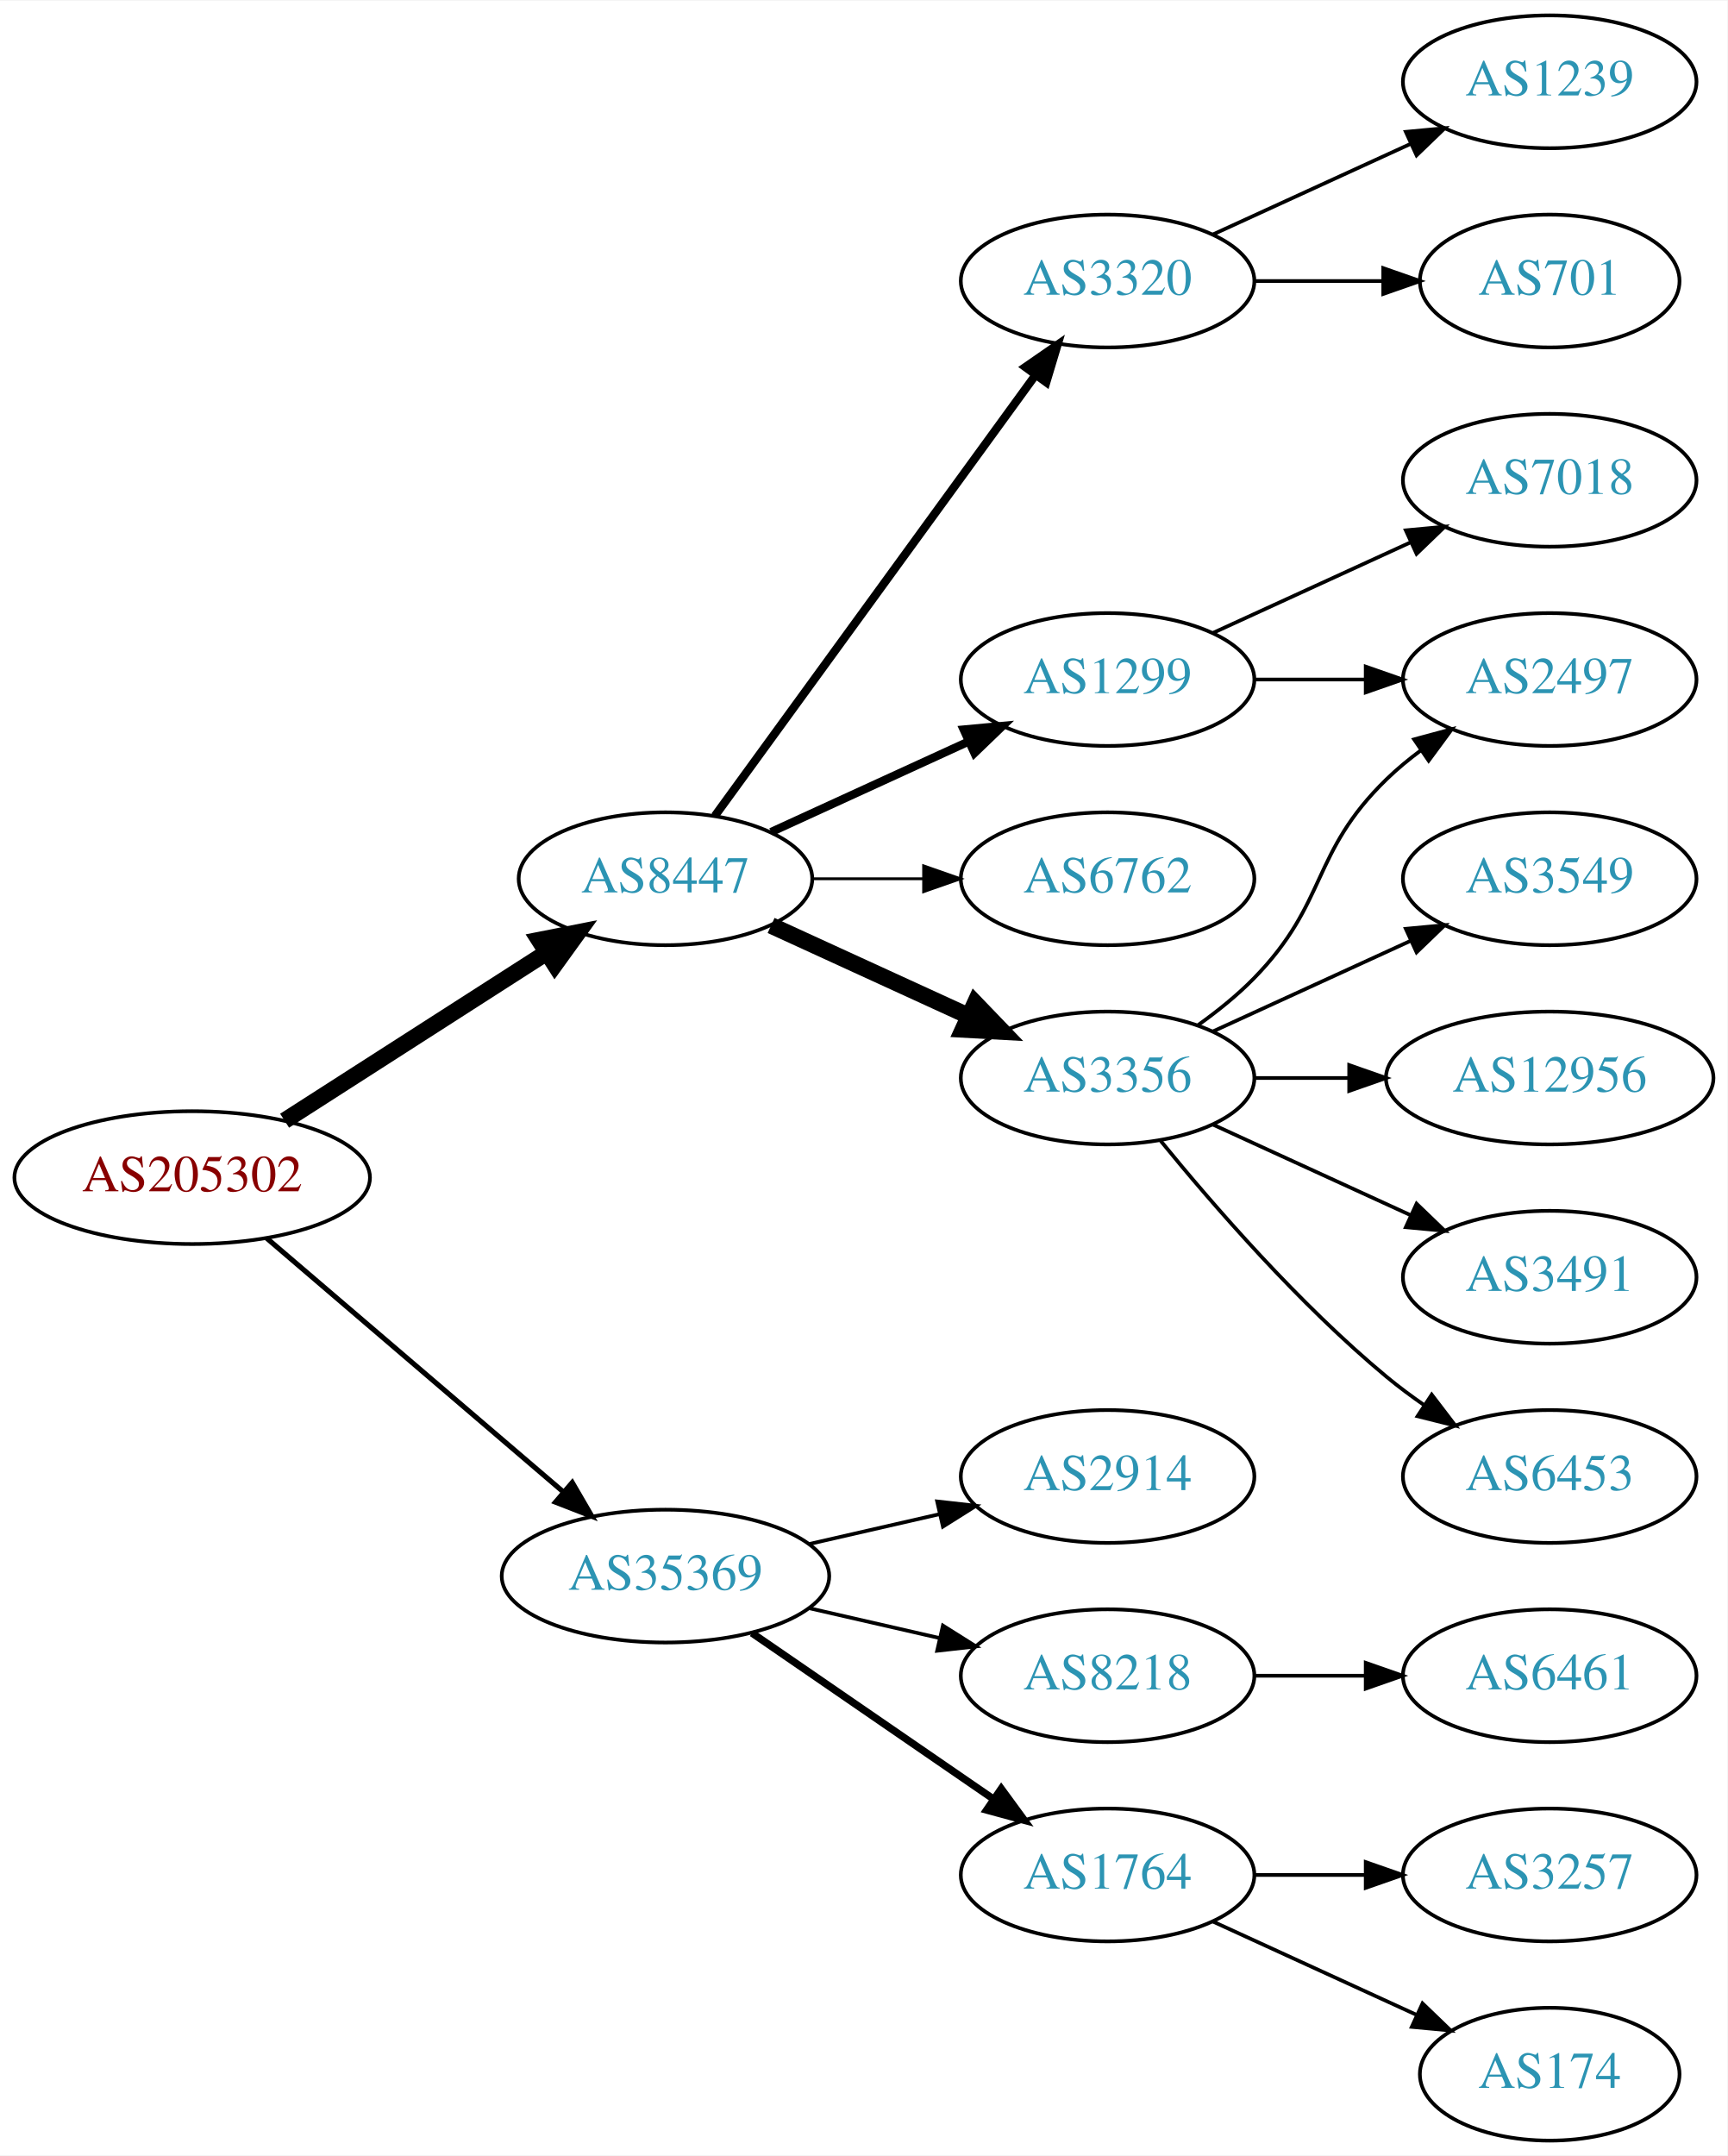
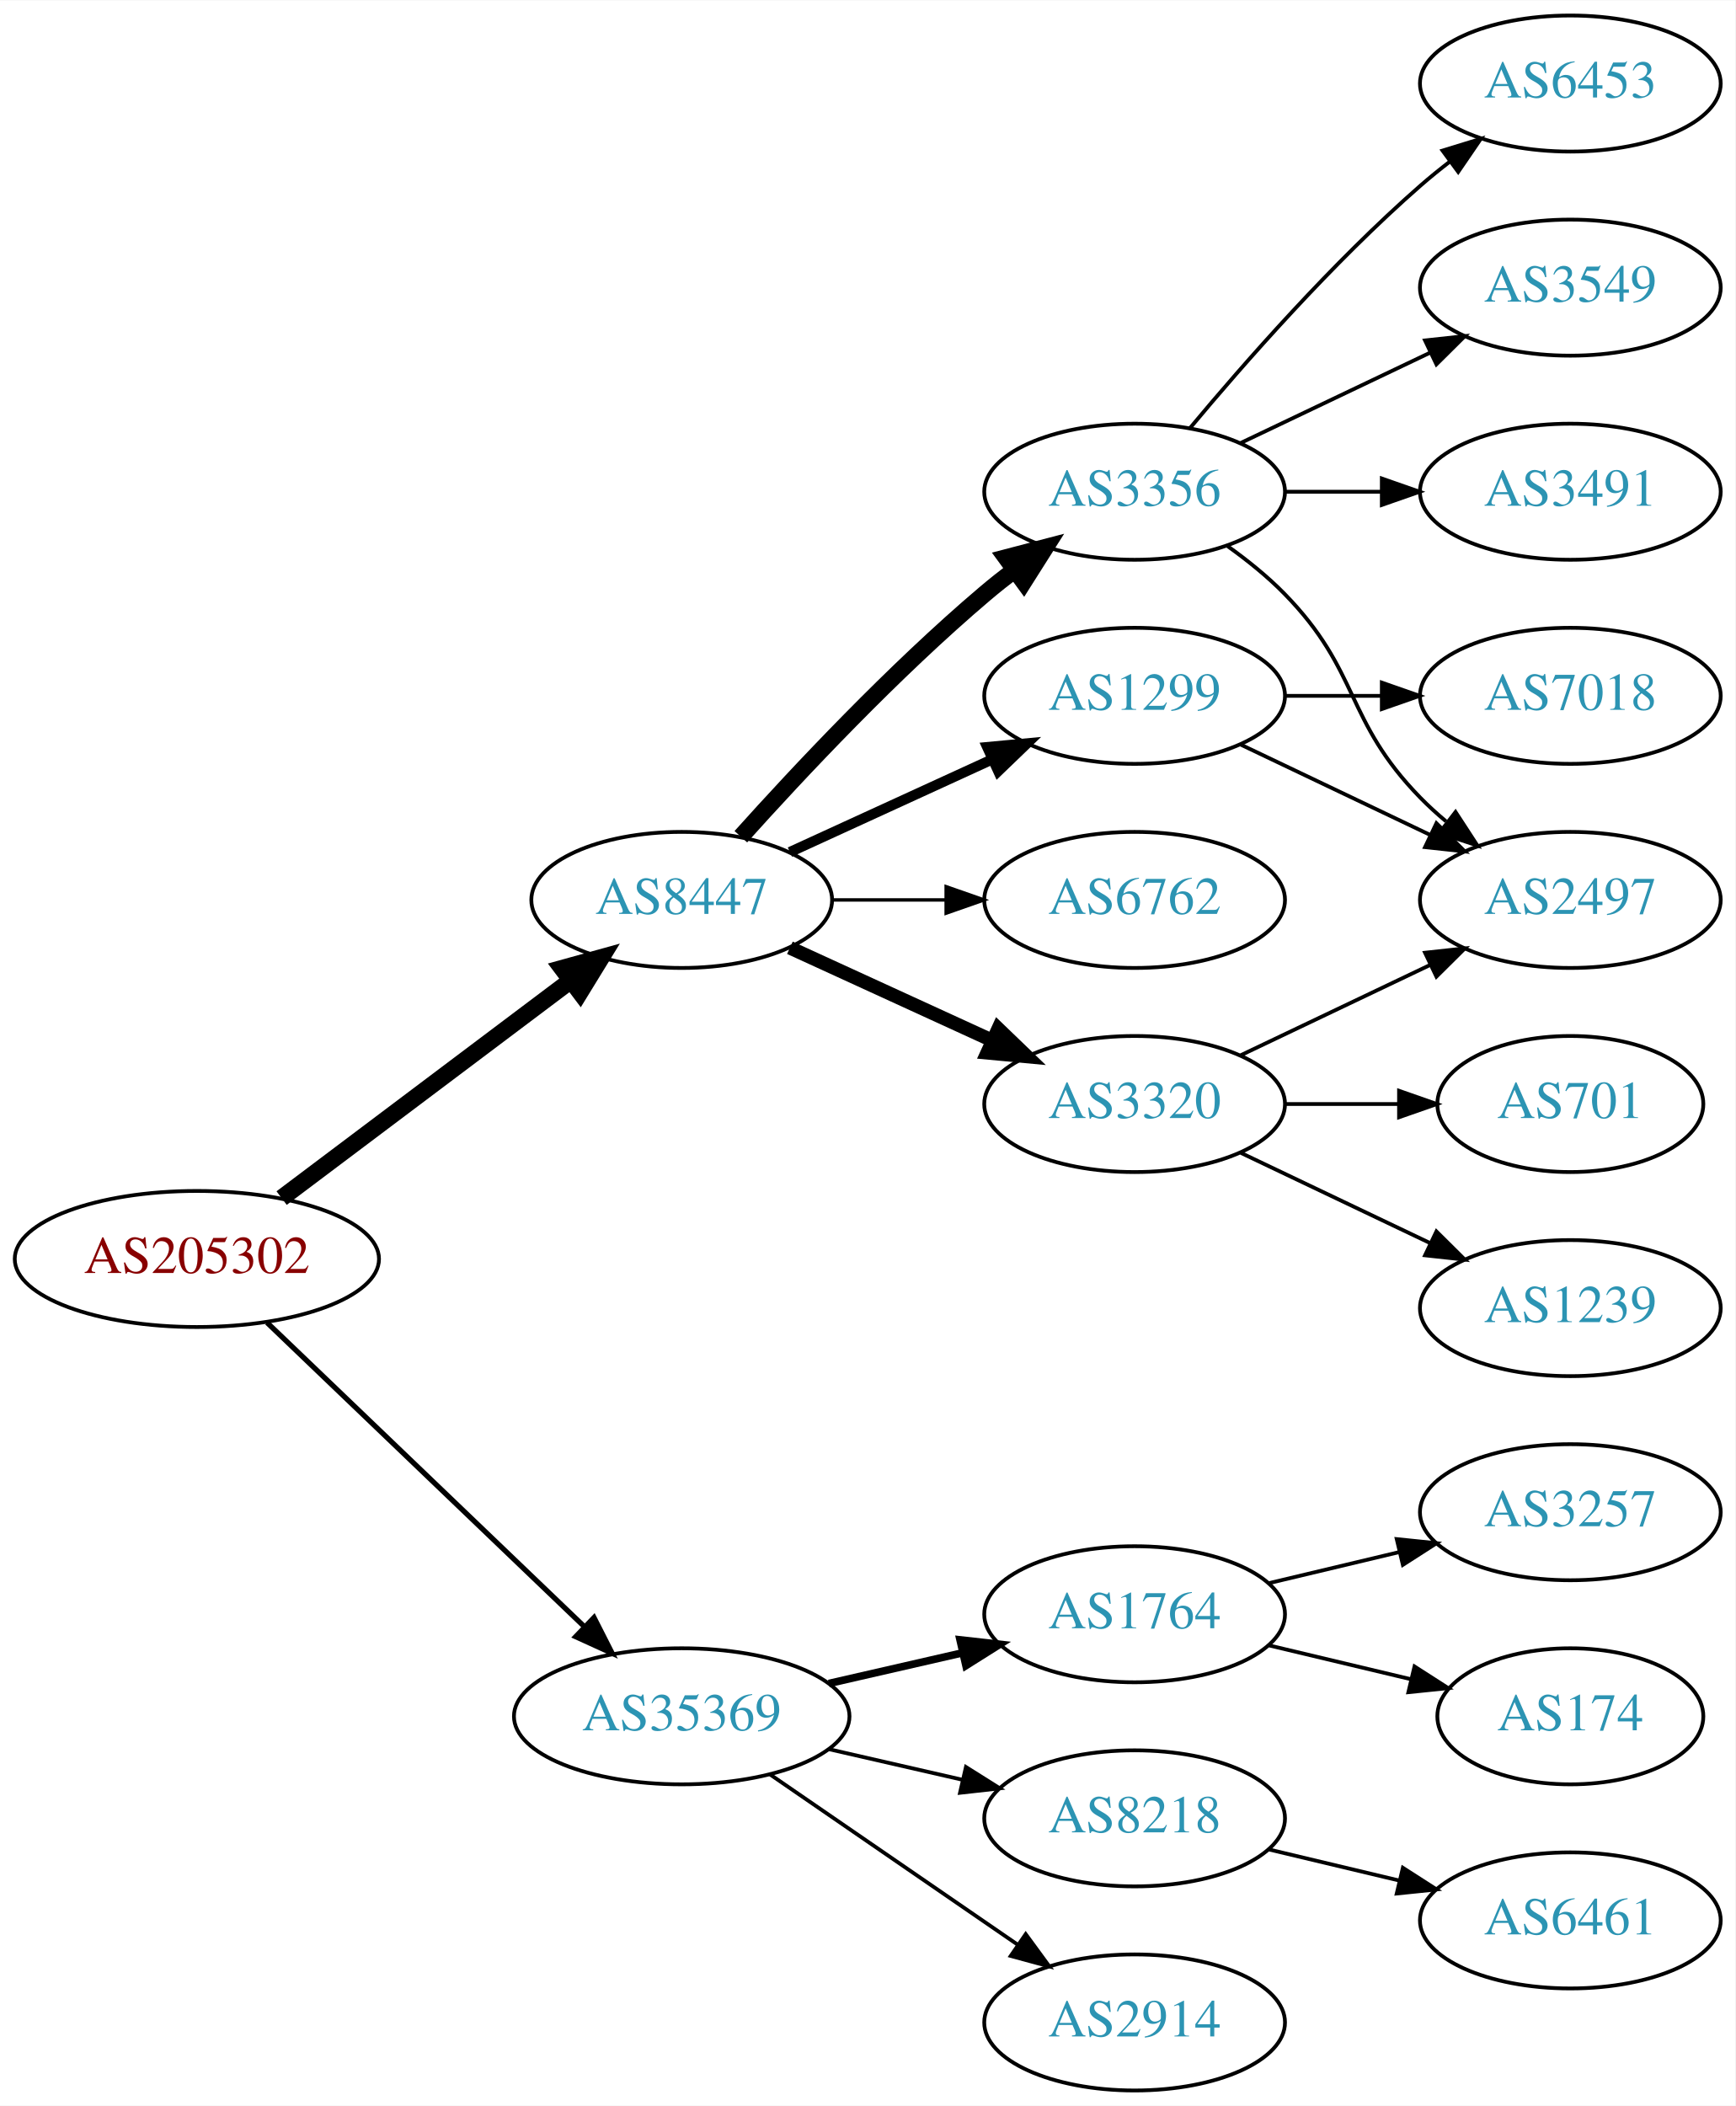
- <svg xmlns="http://www.w3.org/2000/svg" xmlns:xlink="http://www.w3.org/1999/xlink" width="468pt" height="584pt" viewBox="0.00 0.00 468.27 584.00">
-   <g id="graph0" class="graph" transform="scale(1 1) rotate(0) translate(4 580)">
-     <polygon fill="white" stroke="none" points="-4,4 -4,-580 464.269,-580 464.269,4 -4,4" />
+ <svg xmlns="http://www.w3.org/2000/svg" xmlns:xlink="http://www.w3.org/1999/xlink" width="459pt" height="557pt" viewBox="0.00 0.00 459.17 557.00">
+   <g id="graph0" class="graph" transform="scale(1 1) rotate(0) translate(4 553)">
+     <polygon fill="white" stroke="none" points="-4,4 -4,-553 455.17,-553 455.17,4 -4,4" />
    <g id="node1" class="node">
      <g id="a_node1">
        <a xlink:href="/asn/205302" xlink:title="AS205302 ~ Plasser-net [AT]">
-           <ellipse fill="#ffffff" stroke="black" cx="48.096" cy="-261" rx="48.192" ry="18" />
-           <text text-anchor="middle" x="48.096" y="-257.3" font-family="Times,serif" font-size="14.00" fill="#880000">AS205302</text>
+           <ellipse fill="#ffffff" stroke="black" cx="48.096" cy="-220" rx="48.192" ry="18" />
+           <text text-anchor="middle" x="48.096" y="-216.3" font-family="Times,serif" font-size="14.00" fill="#880000">AS205302</text>
        </a>
      </g>
    </g>
    <g id="node2" class="node">
      <g id="a_node2">
        <a xlink:href="/asn/8447" xlink:title="AS8447 ~ A1 Telekom Austria AG [AT]">
-           <ellipse fill="#ffffff" stroke="black" cx="176.388" cy="-342" rx="39.794" ry="18" />
-           <text text-anchor="middle" x="176.388" y="-338.3" font-family="Times,serif" font-size="14.00" fill="#2c94b3">AS8447</text>
+           <ellipse fill="#ffffff" stroke="black" cx="176.388" cy="-315" rx="39.794" ry="18" />
+           <text text-anchor="middle" x="176.388" y="-311.3" font-family="Times,serif" font-size="14.00" fill="#2c94b3">AS8447</text>
        </a>
      </g>
    </g>
    <g id="edge1" class="edge">
-       <path fill="none" stroke="black" stroke-width="4.5" d="M73.147,-276.426C93.276,-289.336 122.141,-307.849 144.071,-321.915" />
-       <polygon fill="black" stroke="black" stroke-width="4.5" points="142.156,-325.364 152.7,-327.449 146.408,-318.736 142.156,-325.364" />
+       <path fill="none" stroke="black" stroke-width="4.5" d="M70.519,-236.115C91.579,-251.957 123.845,-276.228 147.023,-293.664" />
+       <polygon fill="black" stroke="black" stroke-width="4.5" points="144.756,-296.885 155.114,-299.75 149.49,-290.592 144.756,-296.885" />
    </g>
    <g id="node3" class="node">
      <g id="a_node3">
        <a xlink:href="/asn/35369" xlink:title="AS35369 ~ LINZAG-TELEKOM-AS [AT]">
-           <ellipse fill="#ffffff" stroke="black" cx="176.388" cy="-153" rx="44.393" ry="18" />
-           <text text-anchor="middle" x="176.388" y="-149.3" font-family="Times,serif" font-size="14.00" fill="#2c94b3">AS35369</text>
+           <ellipse fill="#ffffff" stroke="black" cx="176.388" cy="-99" rx="44.393" ry="18" />
+           <text text-anchor="middle" x="176.388" y="-95.3" font-family="Times,serif" font-size="14.00" fill="#2c94b3">AS35369</text>
        </a>
      </g>
    </g>
    <g id="edge2" class="edge">
-       <path fill="none" stroke="black" stroke-width="1.385" d="M68.277,-244.597C89.727,-226.254 124.614,-196.419 148.715,-175.809" />
-       <polygon fill="black" stroke="black" stroke-width="1.385" points="151.115,-178.363 156.44,-169.203 146.565,-173.043 151.115,-178.363" />
+       <path fill="none" stroke="black" stroke-width="1.385" d="M66.656,-203.175C88.522,-182.225 126.005,-146.314 150.74,-122.614" />
+       <polygon fill="black" stroke="black" stroke-width="1.385" points="153.177,-125.127 157.976,-115.682 148.334,-120.073 153.177,-125.127" />
    </g>
    <g id="node4" class="node">
      <g id="a_node4">
-         <a xlink:href="/asn/3356" xlink:title="AS3356 ~ Level 3 Parent, LLC [US]">
-           <ellipse fill="#ffffff" stroke="black" cx="296.23" cy="-288" rx="39.794" ry="18" />
-           <text text-anchor="middle" x="296.23" y="-284.3" font-family="Times,serif" font-size="14.00" fill="#2c94b3">AS3356</text>
+         <a xlink:href="/asn/3320" xlink:title="AS3320 ~ DTAG [DE]">
+           <ellipse fill="#ffffff" stroke="black" cx="296.23" cy="-261" rx="39.794" ry="18" />
+           <text text-anchor="middle" x="296.23" y="-257.3" font-family="Times,serif" font-size="14.00" fill="#2c94b3">AS3320</text>
        </a>
      </g>
    </g>
    <g id="edge3" class="edge">
-       <path fill="none" stroke="black" stroke-width="4.5" d="M205.016,-329.339C220.973,-322.027 241.244,-312.739 258.527,-304.819" />
-       <polygon fill="black" stroke="black" stroke-width="4.5" points="260.324,-308.327 267.774,-300.581 257.043,-301.168 260.324,-308.327" />
+       <path fill="none" stroke="black" stroke-width="3.6" d="M205.016,-302.339C220.973,-295.027 241.244,-285.739 258.527,-277.819" />
+       <polygon fill="black" stroke="black" stroke-width="3.6" points="260.141,-280.929 267.774,-273.581 257.225,-274.565 260.141,-280.929" />
    </g>
    <g id="node5" class="node">
      <g id="a_node5">
-         <a xlink:href="/asn/3320" xlink:title="AS3320 ~ DTAG [DE]">
-           <ellipse fill="#ffffff" stroke="black" cx="296.23" cy="-504" rx="39.794" ry="18" />
-           <text text-anchor="middle" x="296.23" y="-500.3" font-family="Times,serif" font-size="14.00" fill="#2c94b3">AS3320</text>
+         <a xlink:href="/asn/3356" xlink:title="AS3356 ~ Level 3 Parent, LLC [US]">
+           <ellipse fill="#ffffff" stroke="black" cx="296.23" cy="-423" rx="39.794" ry="18" />
+           <text text-anchor="middle" x="296.23" y="-419.3" font-family="Times,serif" font-size="14.00" fill="#2c94b3">AS3356</text>
        </a>
      </g>
    </g>
    <g id="edge4" class="edge">
-       <path fill="none" stroke="black" stroke-width="2.25" d="M189.776,-359.031C210.498,-387.517 252.301,-444.985 276.589,-478.374" />
-       <polygon fill="black" stroke="black" stroke-width="2.25" points="273.94,-480.682 282.653,-486.71 279.601,-476.564 273.94,-480.682" />
+       <path fill="none" stroke="black" stroke-width="4.5" d="M192.034,-331.725C207.334,-348.765 232.432,-375.523 256.584,-396 259.081,-398.117 261.741,-400.232 264.453,-402.293" />
+       <polygon fill="black" stroke="black" stroke-width="4.5" points="262.231,-405.547 272.629,-408.266 266.877,-399.188 262.231,-405.547" />
    </g>
    <g id="node6" class="node">
      <g id="a_node6">
-         <a xlink:href="/asn/1299" xlink:title="AS1299 ~ Telia Carrier [EU]">
-           <ellipse fill="#ffffff" stroke="black" cx="296.23" cy="-396" rx="39.794" ry="18" />
-           <text text-anchor="middle" x="296.23" y="-392.3" font-family="Times,serif" font-size="14.00" fill="#2c94b3">AS1299</text>
+         <a xlink:href="/asn/6762" xlink:title="AS6762 ~ TELECOM ITALIA SPARKLE S.p.A. [IT]">
+           <ellipse fill="#ffffff" stroke="black" cx="296.23" cy="-315" rx="39.794" ry="18" />
+           <text text-anchor="middle" x="296.23" y="-311.3" font-family="Times,serif" font-size="14.00" fill="#2c94b3">AS6762</text>
        </a>
      </g>
    </g>
    <g id="edge5" class="edge">
-       <path fill="none" stroke="black" stroke-width="2.25" d="M205.016,-354.661C220.973,-361.973 241.244,-371.261 258.527,-379.181" />
-       <polygon fill="black" stroke="black" stroke-width="2.25" points="257.225,-382.435 267.774,-383.419 260.141,-376.071 257.225,-382.435" />
+       <path fill="none" stroke="black" stroke-width="0.9" d="M216.3,-315C225.854,-315 236.203,-315 246.166,-315" />
+       <polygon fill="black" stroke="black" stroke-width="0.9" points="246.358,-318.5 256.358,-315 246.358,-311.5 246.358,-318.5" />
    </g>
    <g id="node7" class="node">
      <g id="a_node7">
-         <a xlink:href="/asn/6762" xlink:title="AS6762 ~ TELECOM ITALIA SPARKLE S.p.A. [IT]">
-           <ellipse fill="#ffffff" stroke="black" cx="296.23" cy="-342" rx="39.794" ry="18" />
-           <text text-anchor="middle" x="296.23" y="-338.3" font-family="Times,serif" font-size="14.00" fill="#2c94b3">AS6762</text>
+         <a xlink:href="/asn/1299" xlink:title="AS1299 ~ Telia Carrier [EU]">
+           <ellipse fill="#ffffff" stroke="black" cx="296.23" cy="-369" rx="39.794" ry="18" />
+           <text text-anchor="middle" x="296.23" y="-365.3" font-family="Times,serif" font-size="14.00" fill="#2c94b3">AS1299</text>
        </a>
      </g>
    </g>
    <g id="edge6" class="edge">
-       <path fill="none" stroke="black" stroke-width="0.75" d="M216.3,-342C225.854,-342 236.203,-342 246.166,-342" />
-       <polygon fill="black" stroke="black" stroke-width="0.75" points="246.358,-345.5 256.358,-342 246.358,-338.5 246.358,-345.5" />
+       <path fill="none" stroke="black" stroke-width="2.7" d="M205.016,-327.661C220.973,-334.973 241.244,-344.261 258.527,-352.181" />
+       <polygon fill="black" stroke="black" stroke-width="2.7" points="257.225,-355.435 267.774,-356.419 260.141,-349.071 257.225,-355.435" />
+     </g>
+     <g id="node15" class="node">
+       <g id="a_node15">
+         <a xlink:href="/asn/8218" xlink:title="AS8218 ~ legacy Neotelecoms [FR]">
+           <ellipse fill="#ffffff" stroke="black" cx="296.23" cy="-72" rx="39.794" ry="18" />
+           <text text-anchor="middle" x="296.23" y="-68.3" font-family="Times,serif" font-size="14.00" fill="#2c94b3">AS8218</text>
+         </a>
+       </g>
+     </g>
+     <g id="edge16" class="edge">
+       <path fill="none" stroke="black" d="M215.322,-90.308C226.563,-87.733 238.976,-84.889 250.599,-82.226" />
+       <polygon fill="black" stroke="black" points="251.595,-85.588 260.56,-79.944 250.031,-78.765 251.595,-85.588" />
    </g>
    <g id="node16" class="node">
      <g id="a_node16">
-         <a xlink:href="/asn/8218" xlink:title="AS8218 ~ legacy Neotelecoms [FR]">
-           <ellipse fill="#ffffff" stroke="black" cx="296.23" cy="-126" rx="39.794" ry="18" />
-           <text text-anchor="middle" x="296.23" y="-122.3" font-family="Times,serif" font-size="14.00" fill="#2c94b3">AS8218</text>
-         </a>
-       </g>
-     </g>
-     <g id="edge16" class="edge">
-       <path fill="none" stroke="black" d="M215.322,-144.308C226.563,-141.733 238.976,-138.889 250.599,-136.226" />
-       <polygon fill="black" stroke="black" points="251.595,-139.588 260.56,-133.943 250.031,-132.765 251.595,-139.588" />
+         <a xlink:href="/asn/2914" xlink:title="AS2914 ~ NTT America, Inc. [US]">
+           <ellipse fill="#ffffff" stroke="black" cx="296.23" cy="-18" rx="39.794" ry="18" />
+           <text text-anchor="middle" x="296.23" y="-14.3" font-family="Times,serif" font-size="14.00" fill="#2c94b3">AS2914</text>
+         </a>
+       </g>
+     </g>
+     <g id="edge17" class="edge">
+       <path fill="none" stroke="black" d="M199.83,-83.574C218.412,-70.802 244.972,-52.545 265.352,-38.537" />
+       <polygon fill="black" stroke="black" points="267.408,-41.371 273.666,-32.822 263.443,-35.602 267.408,-41.371" />
    </g>
    <g id="node17" class="node">
      <g id="a_node17">
        <a xlink:href="/asn/1764" xlink:title="AS1764 ~ NEXTLAYER-AS [AT]">
-           <ellipse fill="#ffffff" stroke="black" cx="296.23" cy="-72" rx="39.794" ry="18" />
-           <text text-anchor="middle" x="296.23" y="-68.3" font-family="Times,serif" font-size="14.00" fill="#2c94b3">AS1764</text>
-         </a>
-       </g>
-     </g>
-     <g id="edge17" class="edge">
-       <path fill="none" stroke="black" stroke-width="2" d="M199.83,-137.574C218.412,-124.802 244.972,-106.545 265.352,-92.537" />
-       <polygon fill="black" stroke="black" stroke-width="2" points="267.408,-95.371 273.666,-86.822 263.443,-89.602 267.408,-95.371" />
+           <ellipse fill="#ffffff" stroke="black" cx="296.23" cy="-126" rx="39.794" ry="18" />
+           <text text-anchor="middle" x="296.23" y="-122.3" font-family="Times,serif" font-size="14.00" fill="#2c94b3">AS1764</text>
+         </a>
+       </g>
+     </g>
+     <g id="edge18" class="edge">
+       <path fill="none" stroke="black" stroke-width="2" d="M215.322,-107.692C226.563,-110.267 238.976,-113.111 250.599,-115.774" />
+       <polygon fill="black" stroke="black" stroke-width="2" points="250.031,-119.235 260.56,-118.057 251.595,-112.412 250.031,-119.235" />
+     </g>
+     <g id="node8" class="node">
+       <g id="a_node8">
+         <a xlink:href="/asn/1239" xlink:title="AS1239 ~ Sprint [US]">
+           <ellipse fill="#ffffff" stroke="black" cx="411.523" cy="-207" rx="39.794" ry="18" />
+           <text text-anchor="middle" x="411.523" y="-203.3" font-family="Times,serif" font-size="14.00" fill="#2c94b3">AS1239</text>
+         </a>
+       </g>
+     </g>
+     <g id="edge7" class="edge">
+       <path fill="none" stroke="black" d="M324.367,-248.066C339.361,-240.919 358.182,-231.948 374.405,-224.215" />
+       <polygon fill="black" stroke="black" points="376.087,-227.291 383.608,-219.829 373.075,-220.972 376.087,-227.291" />
+     </g>
+     <g id="node9" class="node">
+       <g id="a_node9">
+         <a xlink:href="/asn/2497" xlink:title="AS2497 ~ Internet Initiative Japan Inc. [JP]">
+           <ellipse fill="#ffffff" stroke="black" cx="411.523" cy="-315" rx="39.794" ry="18" />
+           <text text-anchor="middle" x="411.523" y="-311.3" font-family="Times,serif" font-size="14.00" fill="#2c94b3">AS2497</text>
+         </a>
+       </g>
+     </g>
+     <g id="edge8" class="edge">
+       <path fill="none" stroke="black" d="M324.367,-273.934C339.361,-281.081 358.182,-290.052 374.405,-297.785" />
+       <polygon fill="black" stroke="black" points="373.075,-301.028 383.608,-302.171 376.087,-294.709 373.075,-301.028" />
+     </g>
+     <g id="node10" class="node">
+       <g id="a_node10">
+         <a xlink:href="/asn/701" xlink:title="AS701 ~ UUNET [US]">
+           <ellipse fill="#ffffff" stroke="black" cx="411.523" cy="-261" rx="35.194" ry="18" />
+           <text text-anchor="middle" x="411.523" y="-257.3" font-family="Times,serif" font-size="14.00" fill="#2c94b3">AS701</text>
+         </a>
+       </g>
+     </g>
+     <g id="edge9" class="edge">
+       <path fill="none" stroke="black" d="M335.902,-261C345.608,-261 356.098,-261 366.061,-261" />
+       <polygon fill="black" stroke="black" points="366.198,-264.5 376.198,-261 366.198,-257.5 366.198,-264.5" />
+     </g>
+     <g id="edge10" class="edge">
+       <path fill="none" stroke="black" d="M320.824,-408.611C326.08,-404.852 331.412,-400.563 335.877,-396 356.049,-375.383 351.704,-362.617 371.877,-342 373.969,-339.861 376.253,-337.782 378.63,-335.79" />
+       <polygon fill="black" stroke="black" points="381.148,-338.268 386.929,-329.389 376.873,-332.725 381.148,-338.268" />
+     </g>
+     <g id="node11" class="node">
+       <g id="a_node11">
+         <a xlink:href="/asn/3549" xlink:title="AS3549 ~ Level 3 Parent, LLC [US]">
+           <ellipse fill="#ffffff" stroke="black" cx="411.523" cy="-477" rx="39.794" ry="18" />
+           <text text-anchor="middle" x="411.523" y="-473.3" font-family="Times,serif" font-size="14.00" fill="#2c94b3">AS3549</text>
+         </a>
+       </g>
+     </g>
+     <g id="edge11" class="edge">
+       <path fill="none" stroke="black" d="M324.367,-435.934C339.361,-443.081 358.182,-452.052 374.405,-459.785" />
+       <polygon fill="black" stroke="black" points="373.075,-463.028 383.608,-464.171 376.087,-456.709 373.075,-463.028" />
+     </g>
+     <g id="node12" class="node">
+       <g id="a_node12">
+         <a xlink:href="/asn/3491" xlink:title="AS3491 ~ PCCW Global, Inc. [US]">
+           <ellipse fill="#ffffff" stroke="black" cx="411.523" cy="-423" rx="39.794" ry="18" />
+           <text text-anchor="middle" x="411.523" y="-419.3" font-family="Times,serif" font-size="14.00" fill="#2c94b3">AS3491</text>
+         </a>
+       </g>
+     </g>
+     <g id="edge12" class="edge">
+       <path fill="none" stroke="black" d="M335.902,-423C344.105,-423 352.869,-423 361.401,-423" />
+       <polygon fill="black" stroke="black" points="361.641,-426.5 371.641,-423 361.641,-419.5 361.641,-426.5" />
+     </g>
+     <g id="node13" class="node">
+       <g id="a_node13">
+         <a xlink:href="/asn/6453" xlink:title="AS6453 ~ TATA COMMUNICATIONS (AMERICA) INC [US]">
+           <ellipse fill="#ffffff" stroke="black" cx="411.523" cy="-531" rx="39.794" ry="18" />
+           <text text-anchor="middle" x="411.523" y="-527.3" font-family="Times,serif" font-size="14.00" fill="#2c94b3">AS6453</text>
+         </a>
+       </g>
+     </g>
+     <g id="edge13" class="edge">
+       <path fill="none" stroke="black" d="M310.86,-439.817C325.143,-456.929 348.689,-483.745 371.877,-504 374.342,-506.154 376.981,-508.294 379.678,-510.372" />
+       <polygon fill="black" stroke="black" points="377.703,-513.264 387.832,-516.37 381.851,-507.625 377.703,-513.264" />
+     </g>
+     <g id="edge15" class="edge">
+       <path fill="none" stroke="black" d="M324.367,-356.066C339.361,-348.919 358.182,-339.948 374.405,-332.215" />
+       <polygon fill="black" stroke="black" points="376.087,-335.291 383.608,-327.829 373.075,-328.972 376.087,-335.291" />
+     </g>
+     <g id="node14" class="node">
+       <g id="a_node14">
+         <a xlink:href="/asn/7018" xlink:title="AS7018 ~ AT&amp;T Services, Inc. [US]">
+           <ellipse fill="#ffffff" stroke="black" cx="411.523" cy="-369" rx="39.794" ry="18" />
+           <text text-anchor="middle" x="411.523" y="-365.3" font-family="Times,serif" font-size="14.00" fill="#2c94b3">AS7018</text>
+         </a>
+       </g>
+     </g>
+     <g id="edge14" class="edge">
+       <path fill="none" stroke="black" d="M335.902,-369C344.105,-369 352.869,-369 361.401,-369" />
+       <polygon fill="black" stroke="black" points="361.641,-372.5 371.641,-369 361.641,-365.5 361.641,-372.5" />
    </g>
    <g id="node18" class="node">
      <g id="a_node18">
-         <a xlink:href="/asn/2914" xlink:title="AS2914 ~ NTT America, Inc. [US]">
-           <ellipse fill="#ffffff" stroke="black" cx="296.23" cy="-180" rx="39.794" ry="18" />
-           <text text-anchor="middle" x="296.23" y="-176.3" font-family="Times,serif" font-size="14.00" fill="#2c94b3">AS2914</text>
-         </a>
-       </g>
-     </g>
-     <g id="edge18" class="edge">
-       <path fill="none" stroke="black" d="M215.322,-161.692C226.563,-164.267 238.976,-167.111 250.599,-169.774" />
-       <polygon fill="black" stroke="black" points="250.031,-173.235 260.56,-172.057 251.595,-166.412 250.031,-173.235" />
-     </g>
-     <g id="node8" class="node">
-       <g id="a_node8">
-         <a xlink:href="/asn/6453" xlink:title="AS6453 ~ TATA COMMUNICATIONS (AMERICA) INC [US]">
-           <ellipse fill="#ffffff" stroke="black" cx="416.073" cy="-180" rx="39.794" ry="18" />
-           <text text-anchor="middle" x="416.073" y="-176.3" font-family="Times,serif" font-size="14.00" fill="#2c94b3">AS6453</text>
-         </a>
-       </g>
-     </g>
-     <g id="edge7" class="edge">
-       <path fill="none" stroke="black" d="M310.649,-270.935C324.764,-253.625 348.178,-226.655 371.877,-207 375.093,-204.332 378.594,-201.73 382.164,-199.259" />
-       <polygon fill="black" stroke="black" points="384.088,-202.183 390.52,-193.764 380.242,-196.334 384.088,-202.183" />
-     </g>
-     <g id="node9" class="node">
-       <g id="a_node9">
-         <a xlink:href="/asn/3549" xlink:title="AS3549 ~ Level 3 Parent, LLC [US]">
-           <ellipse fill="#ffffff" stroke="black" cx="416.073" cy="-342" rx="39.794" ry="18" />
-           <text text-anchor="middle" x="416.073" y="-338.3" font-family="Times,serif" font-size="14.00" fill="#2c94b3">AS3549</text>
-         </a>
-       </g>
-     </g>
-     <g id="edge8" class="edge">
-       <path fill="none" stroke="black" d="M324.859,-300.661C340.816,-307.973 361.087,-317.261 378.369,-325.181" />
-       <polygon fill="black" stroke="black" points="377.068,-328.435 387.617,-329.419 379.984,-322.071 377.068,-328.435" />
-     </g>
-     <g id="node10" class="node">
-       <g id="a_node10">
-         <a xlink:href="/asn/12956" xlink:title="AS12956 ~ TELXIUS [ES]">
-           <ellipse fill="#ffffff" stroke="black" cx="416.073" cy="-288" rx="44.393" ry="18" />
-           <text text-anchor="middle" x="416.073" y="-284.3" font-family="Times,serif" font-size="14.00" fill="#2c94b3">AS12956</text>
-         </a>
-       </g>
-     </g>
-     <g id="edge9" class="edge">
-       <path fill="none" stroke="black" d="M336.143,-288C344.245,-288 352.921,-288 361.447,-288" />
-       <polygon fill="black" stroke="black" points="361.725,-291.5 371.725,-288 361.724,-284.5 361.725,-291.5" />
-     </g>
-     <g id="node11" class="node">
-       <g id="a_node11">
-         <a xlink:href="/asn/3491" xlink:title="AS3491 ~ PCCW Global, Inc. [US]">
-           <ellipse fill="#ffffff" stroke="black" cx="416.073" cy="-234" rx="39.794" ry="18" />
-           <text text-anchor="middle" x="416.073" y="-230.3" font-family="Times,serif" font-size="14.00" fill="#2c94b3">AS3491</text>
-         </a>
-       </g>
-     </g>
-     <g id="edge10" class="edge">
-       <path fill="none" stroke="black" d="M324.859,-275.339C340.816,-268.027 361.087,-258.739 378.369,-250.819" />
-       <polygon fill="black" stroke="black" points="379.984,-253.929 387.617,-246.581 377.068,-247.565 379.984,-253.929" />
-     </g>
-     <g id="node12" class="node">
-       <g id="a_node12">
-         <a xlink:href="/asn/2497" xlink:title="AS2497 ~ Internet Initiative Japan Inc. [JP]">
-           <ellipse fill="#ffffff" stroke="black" cx="416.073" cy="-396" rx="39.794" ry="18" />
-           <text text-anchor="middle" x="416.073" y="-392.3" font-family="Times,serif" font-size="14.00" fill="#2c94b3">AS2497</text>
-         </a>
-       </g>
-     </g>
-     <g id="edge11" class="edge">
-       <path fill="none" stroke="black" d="M320.824,-302.389C326.08,-306.148 331.412,-310.437 335.877,-315 356.049,-335.617 351.183,-348.906 371.877,-369 374.722,-371.763 377.896,-374.386 381.196,-376.834" />
-       <polygon fill="black" stroke="black" points="379.312,-379.786 389.544,-382.538 383.261,-374.006 379.312,-379.786" />
-     </g>
-     <g id="node13" class="node">
-       <g id="a_node13">
-         <a xlink:href="/asn/701" xlink:title="AS701 ~ UUNET [US]">
-           <ellipse fill="#ffffff" stroke="black" cx="416.073" cy="-504" rx="35.194" ry="18" />
-           <text text-anchor="middle" x="416.073" y="-500.3" font-family="Times,serif" font-size="14.00" fill="#2c94b3">AS701</text>
-         </a>
-       </g>
-     </g>
-     <g id="edge12" class="edge">
-       <path fill="none" stroke="black" d="M336.143,-504C347.23,-504 359.389,-504 370.771,-504" />
-       <polygon fill="black" stroke="black" points="370.953,-507.5 380.953,-504 370.953,-500.5 370.953,-507.5" />
-     </g>
-     <g id="node14" class="node">
-       <g id="a_node14">
-         <a xlink:href="/asn/1239" xlink:title="AS1239 ~ Sprint [US]">
-           <ellipse fill="#ffffff" stroke="black" cx="416.073" cy="-558" rx="39.794" ry="18" />
-           <text text-anchor="middle" x="416.073" y="-554.3" font-family="Times,serif" font-size="14.00" fill="#2c94b3">AS1239</text>
-         </a>
-       </g>
-     </g>
-     <g id="edge13" class="edge">
-       <path fill="none" stroke="black" d="M324.859,-516.661C340.816,-523.973 361.087,-533.261 378.369,-541.181" />
-       <polygon fill="black" stroke="black" points="377.068,-544.435 387.617,-545.419 379.984,-538.071 377.068,-544.435" />
-     </g>
-     <g id="edge15" class="edge">
-       <path fill="none" stroke="black" d="M336.143,-396C345.696,-396 356.046,-396 366.008,-396" />
-       <polygon fill="black" stroke="black" points="366.201,-399.5 376.201,-396 366.201,-392.5 366.201,-399.5" />
-     </g>
-     <g id="node15" class="node">
-       <g id="a_node15">
-         <a xlink:href="/asn/7018" xlink:title="AS7018 ~ AT&amp;T Services, Inc. [US]">
-           <ellipse fill="#ffffff" stroke="black" cx="416.073" cy="-450" rx="39.794" ry="18" />
-           <text text-anchor="middle" x="416.073" y="-446.3" font-family="Times,serif" font-size="14.00" fill="#2c94b3">AS7018</text>
-         </a>
-       </g>
-     </g>
-     <g id="edge14" class="edge">
-       <path fill="none" stroke="black" d="M324.859,-408.661C340.816,-415.973 361.087,-425.261 378.369,-433.181" />
-       <polygon fill="black" stroke="black" points="377.068,-436.435 387.617,-437.419 379.984,-430.071 377.068,-436.435" />
+         <a xlink:href="/asn/6461" xlink:title="AS6461 ~ Zayo Bandwidth [US]">
+           <ellipse fill="#ffffff" stroke="black" cx="411.523" cy="-45" rx="39.794" ry="18" />
+           <text text-anchor="middle" x="411.523" y="-41.3" font-family="Times,serif" font-size="14.00" fill="#2c94b3">AS6461</text>
+         </a>
+       </g>
+     </g>
+     <g id="edge19" class="edge">
+       <path fill="none" stroke="black" d="M331.837,-63.752C342.709,-61.162 354.863,-58.265 366.305,-55.538" />
+       <polygon fill="black" stroke="black" points="367.212,-58.92 376.128,-53.197 365.589,-52.111 367.212,-58.92" />
    </g>
    <g id="node19" class="node">
      <g id="a_node19">
-         <a xlink:href="/asn/6461" xlink:title="AS6461 ~ Zayo Bandwidth [US]">
-           <ellipse fill="#ffffff" stroke="black" cx="416.073" cy="-126" rx="39.794" ry="18" />
-           <text text-anchor="middle" x="416.073" y="-122.3" font-family="Times,serif" font-size="14.00" fill="#2c94b3">AS6461</text>
-         </a>
-       </g>
-     </g>
-     <g id="edge19" class="edge">
-       <path fill="none" stroke="black" d="M336.143,-126C345.696,-126 356.046,-126 366.008,-126" />
-       <polygon fill="black" stroke="black" points="366.201,-129.5 376.201,-126 366.201,-122.5 366.201,-129.5" />
+         <a xlink:href="/asn/3257" xlink:title="AS3257 ~ GTT [DE]">
+           <ellipse fill="#ffffff" stroke="black" cx="411.523" cy="-153" rx="39.794" ry="18" />
+           <text text-anchor="middle" x="411.523" y="-149.3" font-family="Times,serif" font-size="14.00" fill="#2c94b3">AS3257</text>
+         </a>
+       </g>
+     </g>
+     <g id="edge20" class="edge">
+       <path fill="none" stroke="black" d="M331.837,-134.248C342.709,-136.838 354.863,-139.735 366.305,-142.462" />
+       <polygon fill="black" stroke="black" points="365.589,-145.889 376.128,-144.803 367.212,-139.08 365.589,-145.889" />
    </g>
    <g id="node20" class="node">
      <g id="a_node20">
        <a xlink:href="/asn/174" xlink:title="AS174 ~ Cogent Communications [US]">
-           <ellipse fill="#ffffff" stroke="black" cx="416.073" cy="-18" rx="35.194" ry="18" />
-           <text text-anchor="middle" x="416.073" y="-14.3" font-family="Times,serif" font-size="14.00" fill="#2c94b3">AS174</text>
-         </a>
-       </g>
-     </g>
-     <g id="edge20" class="edge">
-       <path fill="none" stroke="black" d="M324.859,-59.339C341.275,-51.817 362.257,-42.202 379.854,-34.139" />
-       <polygon fill="black" stroke="black" points="381.598,-37.189 389.231,-29.842 378.682,-30.826 381.598,-37.189" />
-     </g>
-     <g id="node21" class="node">
-       <g id="a_node21">
-         <a xlink:href="/asn/3257" xlink:title="AS3257 ~ GTT [DE]">
-           <ellipse fill="#ffffff" stroke="black" cx="416.073" cy="-72" rx="39.794" ry="18" />
-           <text text-anchor="middle" x="416.073" y="-68.3" font-family="Times,serif" font-size="14.00" fill="#2c94b3">AS3257</text>
+           <ellipse fill="#ffffff" stroke="black" cx="411.523" cy="-99" rx="35.194" ry="18" />
+           <text text-anchor="middle" x="411.523" y="-95.3" font-family="Times,serif" font-size="14.00" fill="#2c94b3">AS174</text>
        </a>
      </g>
    </g>
    <g id="edge21" class="edge">
-       <path fill="none" stroke="black" d="M336.143,-72C345.696,-72 356.046,-72 366.008,-72" />
-       <polygon fill="black" stroke="black" points="366.201,-75.5 376.201,-72 366.201,-68.5 366.201,-75.5" />
+       <path fill="none" stroke="black" d="M331.837,-117.752C343.632,-114.942 356.937,-111.771 369.204,-108.847" />
+       <polygon fill="black" stroke="black" points="370.293,-112.186 379.209,-106.463 368.67,-105.376 370.293,-112.186" />
    </g>
  </g>
</svg>
